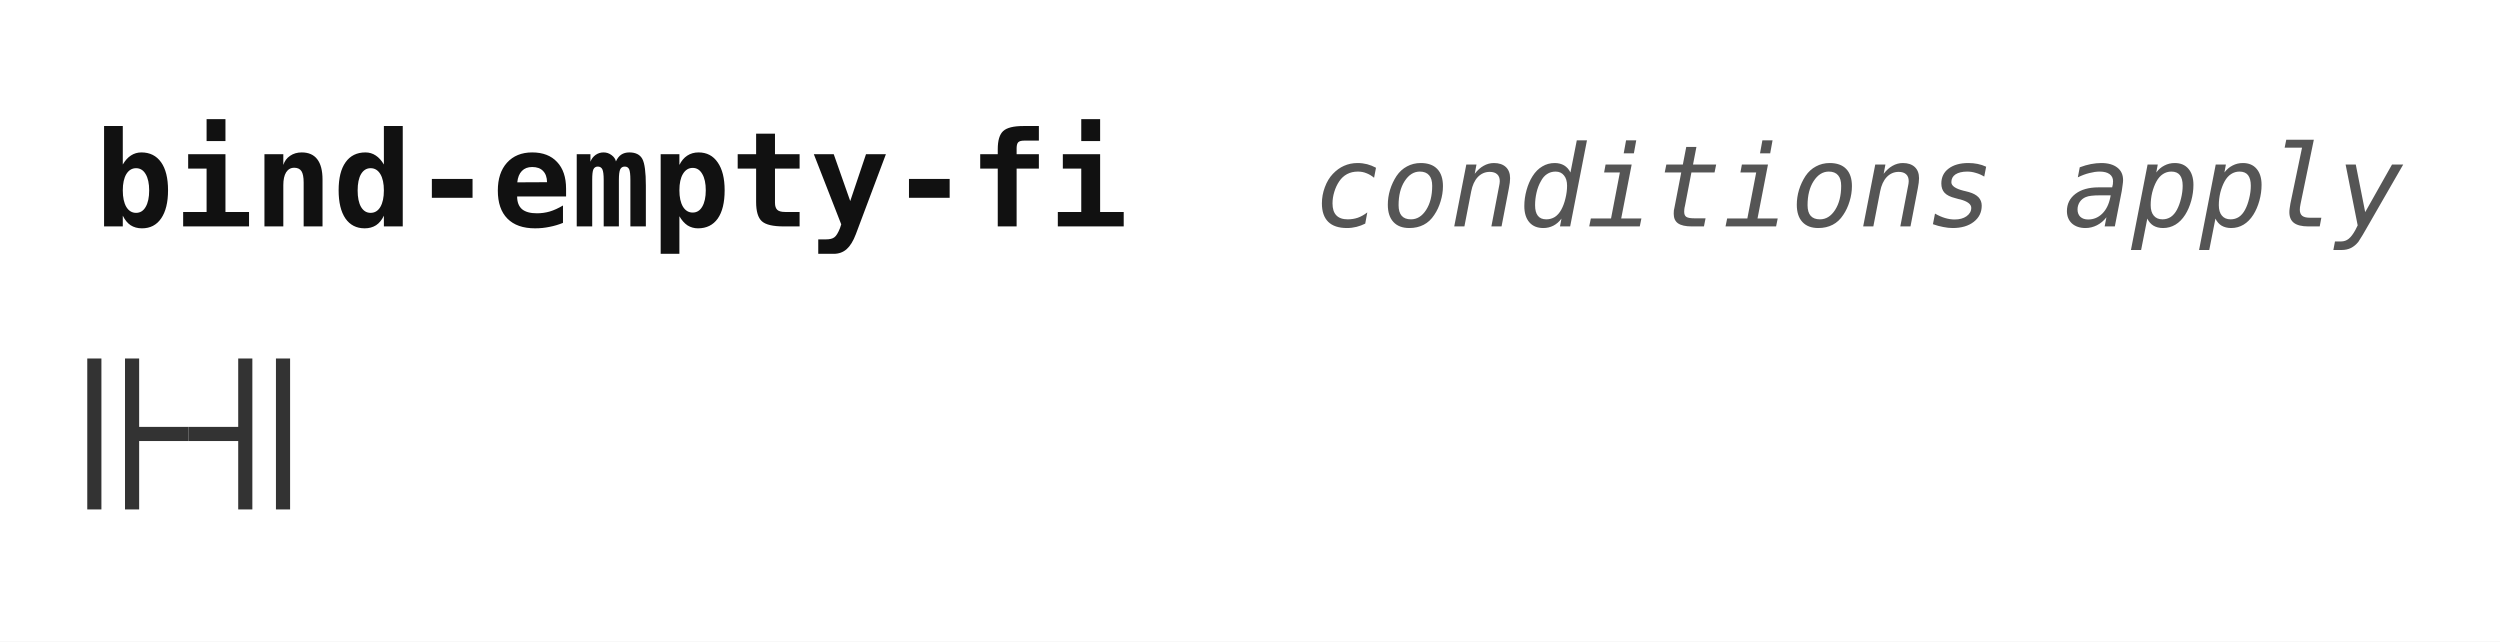
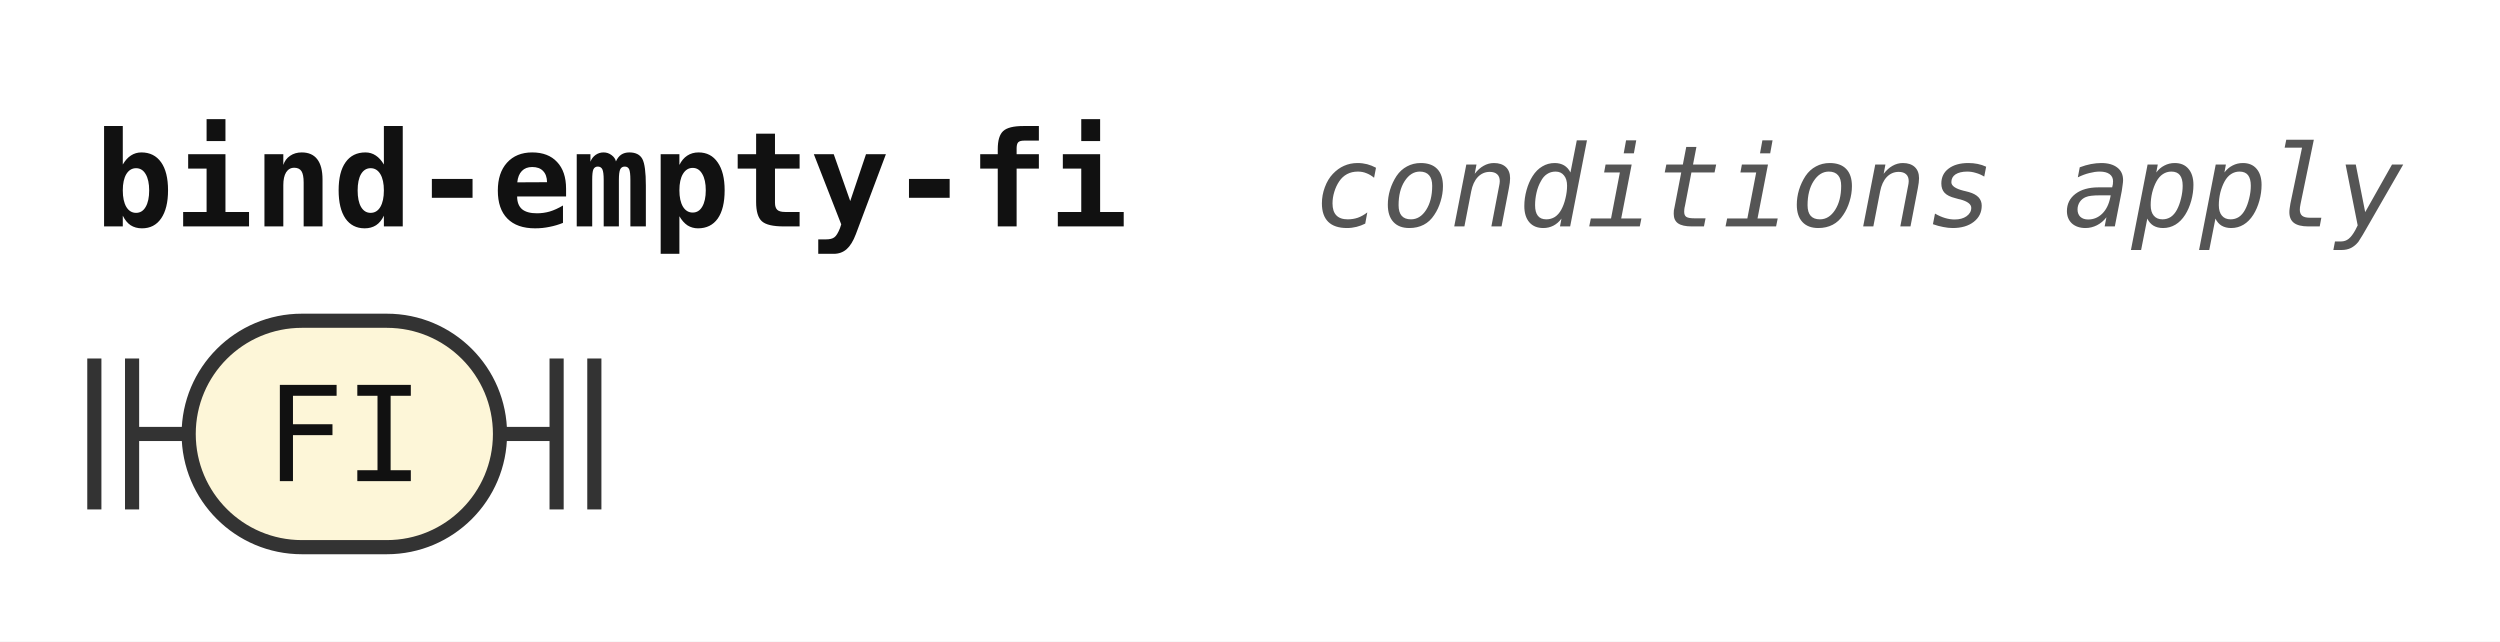
<svg xmlns="http://www.w3.org/2000/svg" width="265" height="68" viewBox="0 0 265 68" role="img" aria-label="Railroad diagram of the rule bind-empty-fi">
  <style>path{fill:none;stroke:#333;stroke-width:1.5}.rule rect{fill:#e8eefc;stroke:#333;stroke-width:1.5}.terminal rect{fill:#fdf6d8;stroke:#333;stroke-width:1.5}text{font-family:ui-monospace,SFMono-Regular,Menlo,Consolas,"DejaVu Sans Mono","Liberation Mono",monospace;font-size:14px;fill:#111;text-anchor:middle}text.label{font-size:12px;font-style:italic;fill:#555;text-anchor:start}text.title{font-weight:bold;text-anchor:start}</style>
  <rect width="100%" height="100%" fill="#fff" />
  <text class="title" x="10" y="24" textLength="109.2" lengthAdjust="spacingAndGlyphs">bind-empty-fi</text>
  <text class="label" x="139.2" y="24" textLength="115.2" lengthAdjust="spacingAndGlyphs">conditions apply</text>
  <path d="M10 38v16m4 -16v16M14 46h6" />
-   <path d="M20 46h6m0 -8v16m4 -16v16" />
+   <g class="terminal">
+     <rect x="20" y="34" width="33" height="24" rx="12" />
+     <text x="36.5" y="51" textLength="16.8" lengthAdjust="spacingAndGlyphs">FI</text>
+   </g>
+   <path d="M53 46h6m0 -8v16m4 -16v16" />
</svg>
